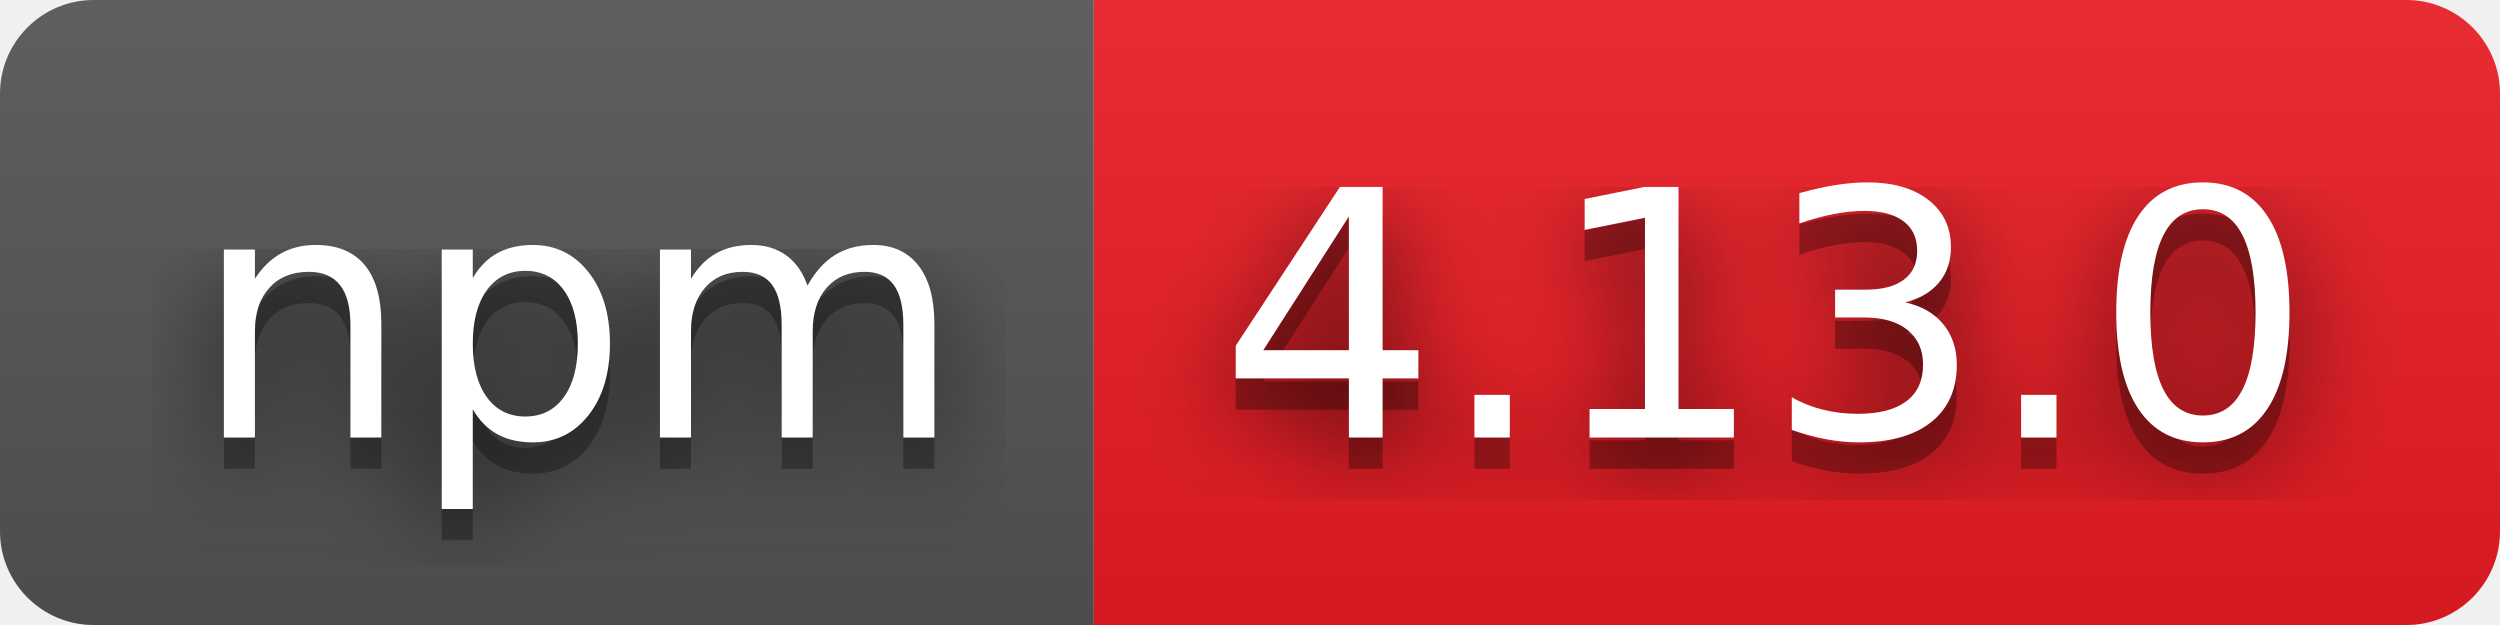
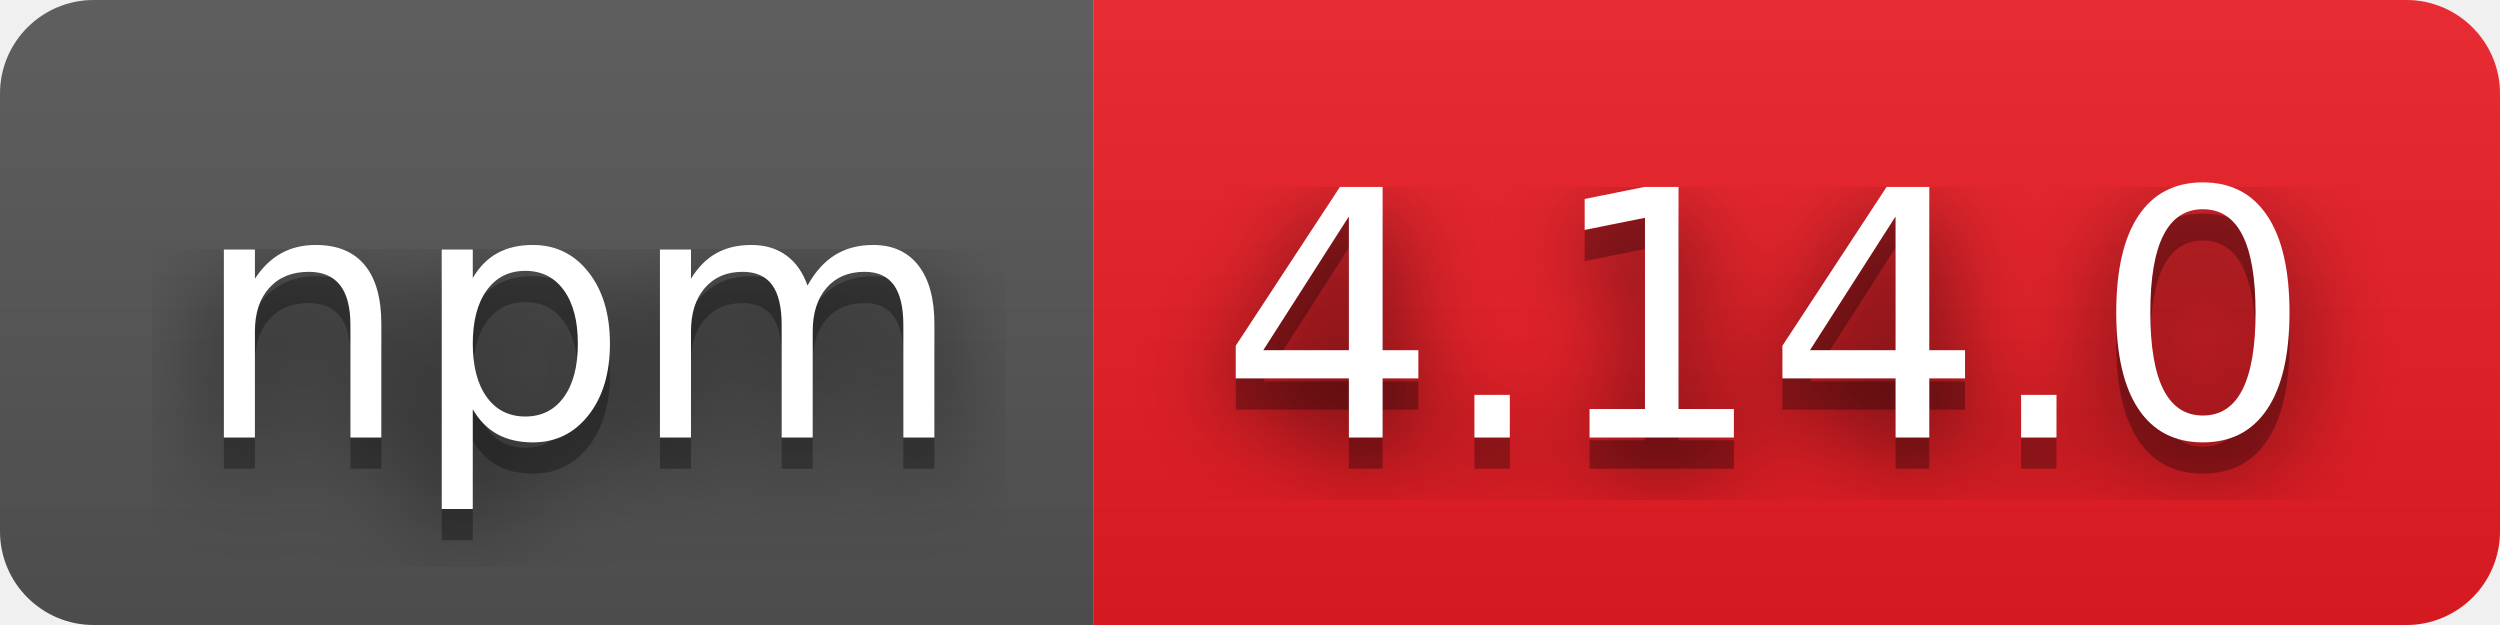
- <svg xmlns="http://www.w3.org/2000/svg" width="80" height="20" role="img" aria-label="npm: 4.13.0">
+ <svg xmlns="http://www.w3.org/2000/svg" width="80" height="20" role="img" aria-label="npm: 4.14.0">
  <filter id="blur">
    <feGaussianBlur stdDeviation="16" />
  </filter>
  <linearGradient id="s" x2="0" y2="100%">
    <stop offset="0" stop-color="#bbb" stop-opacity=".1" />
    <stop offset="1" stop-opacity=".1" />
  </linearGradient>
  <clipPath id="r">
    <rect width="80" height="20" rx="3" />
  </clipPath>
  <g clip-path="url(#r)">
    <rect width="35" height="20" fill="#555" />
    <rect x="35" width="45" height="20" fill="#ed1c24" />
    <rect width="80" height="20" fill="url(#s)" />
  </g>
  <g fill="#fff" text-anchor="middle" font-family="Verdana,Geneva,DejaVu Sans,sans-serif" text-rendering="geometricPrecision" font-size="110">
    <g transform="scale(.1)">
      <g aria-hidden="true" fill="#010101">
        <text x="185" y="150" fill-opacity=".8" filter="url(#blur)" textLength="250">npm</text>
        <text x="185" y="150" fill-opacity=".3" textLength="250">npm</text>
      </g>
      <text x="185" y="140" textLength="250">npm</text>
    </g>
    <g transform="scale(.1)">
      <g aria-hidden="true" fill="#010101">
-         <text x="565" y="150" fill-opacity=".8" filter="url(#blur)" textLength="350">4.13.0</text>
-         <text x="565" y="150" fill-opacity=".3" textLength="350">4.13.0</text>
+         <text x="565" y="150" fill-opacity=".8" filter="url(#blur)" textLength="350">4.14.0</text>
+         <text x="565" y="150" fill-opacity=".3" textLength="350">4.14.0</text>
      </g>
-       <text x="565" y="140" textLength="350">4.13.0</text>
+       <text x="565" y="140" textLength="350">4.14.0</text>
    </g>
  </g>
</svg>
